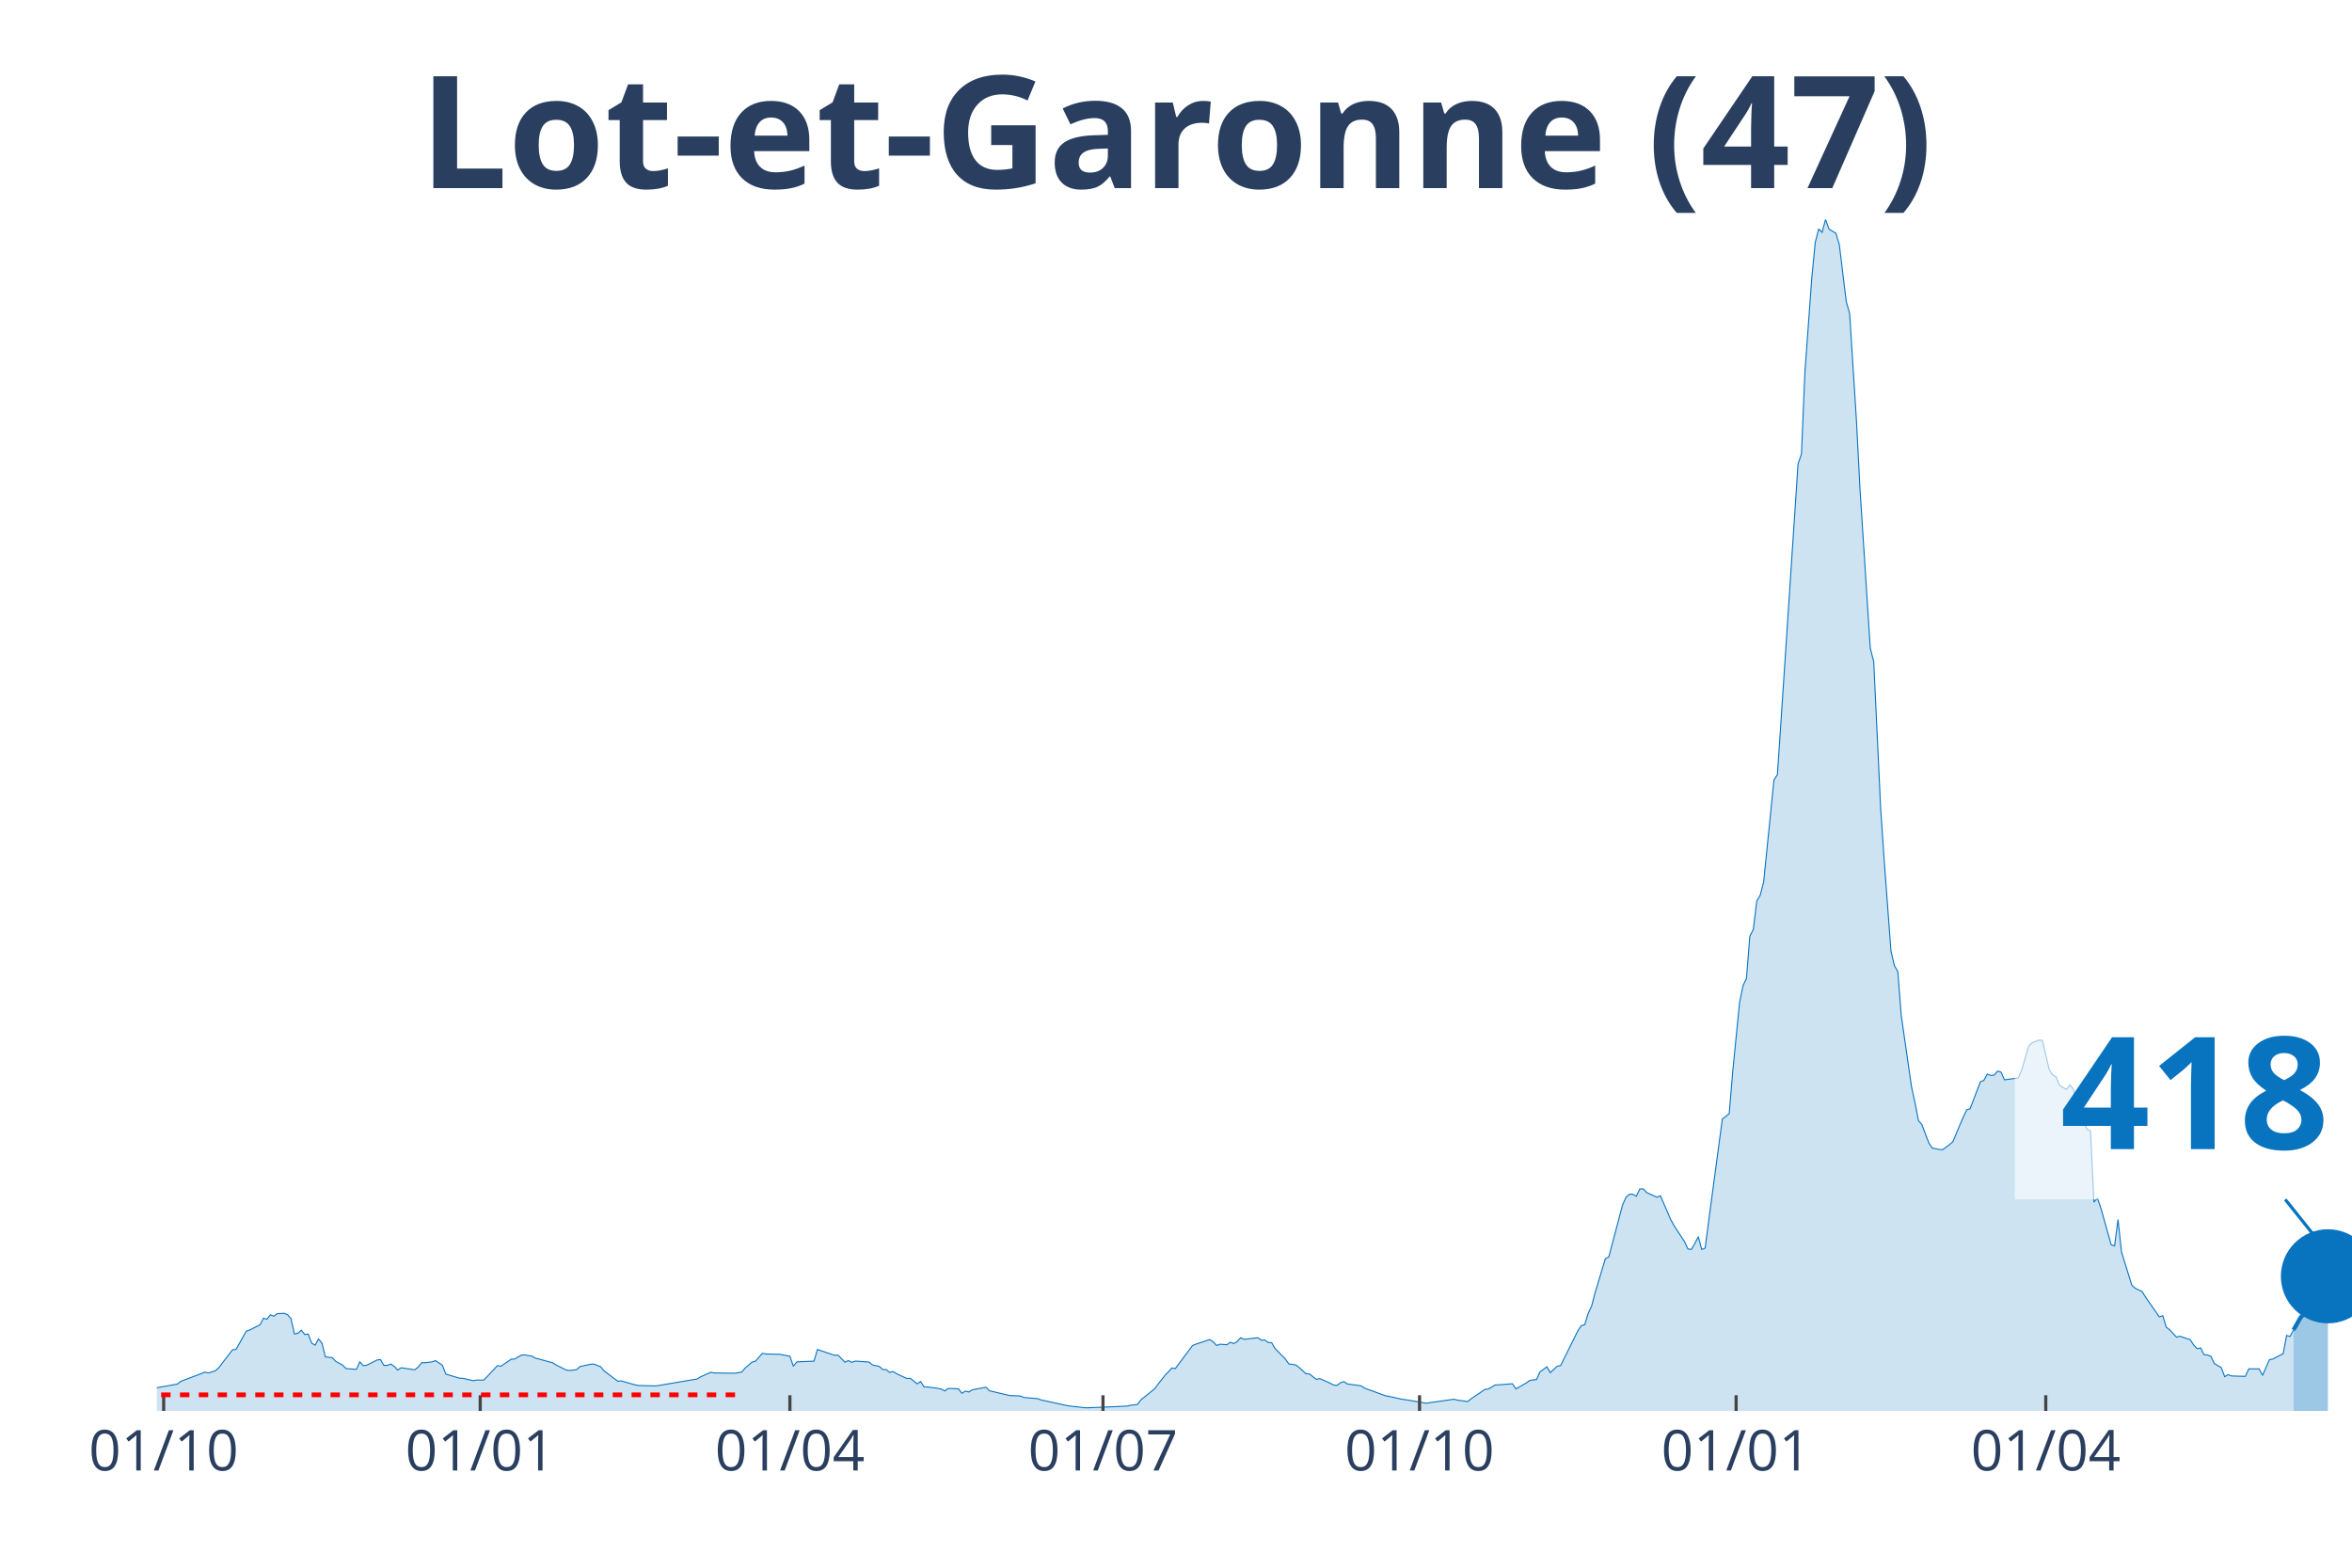
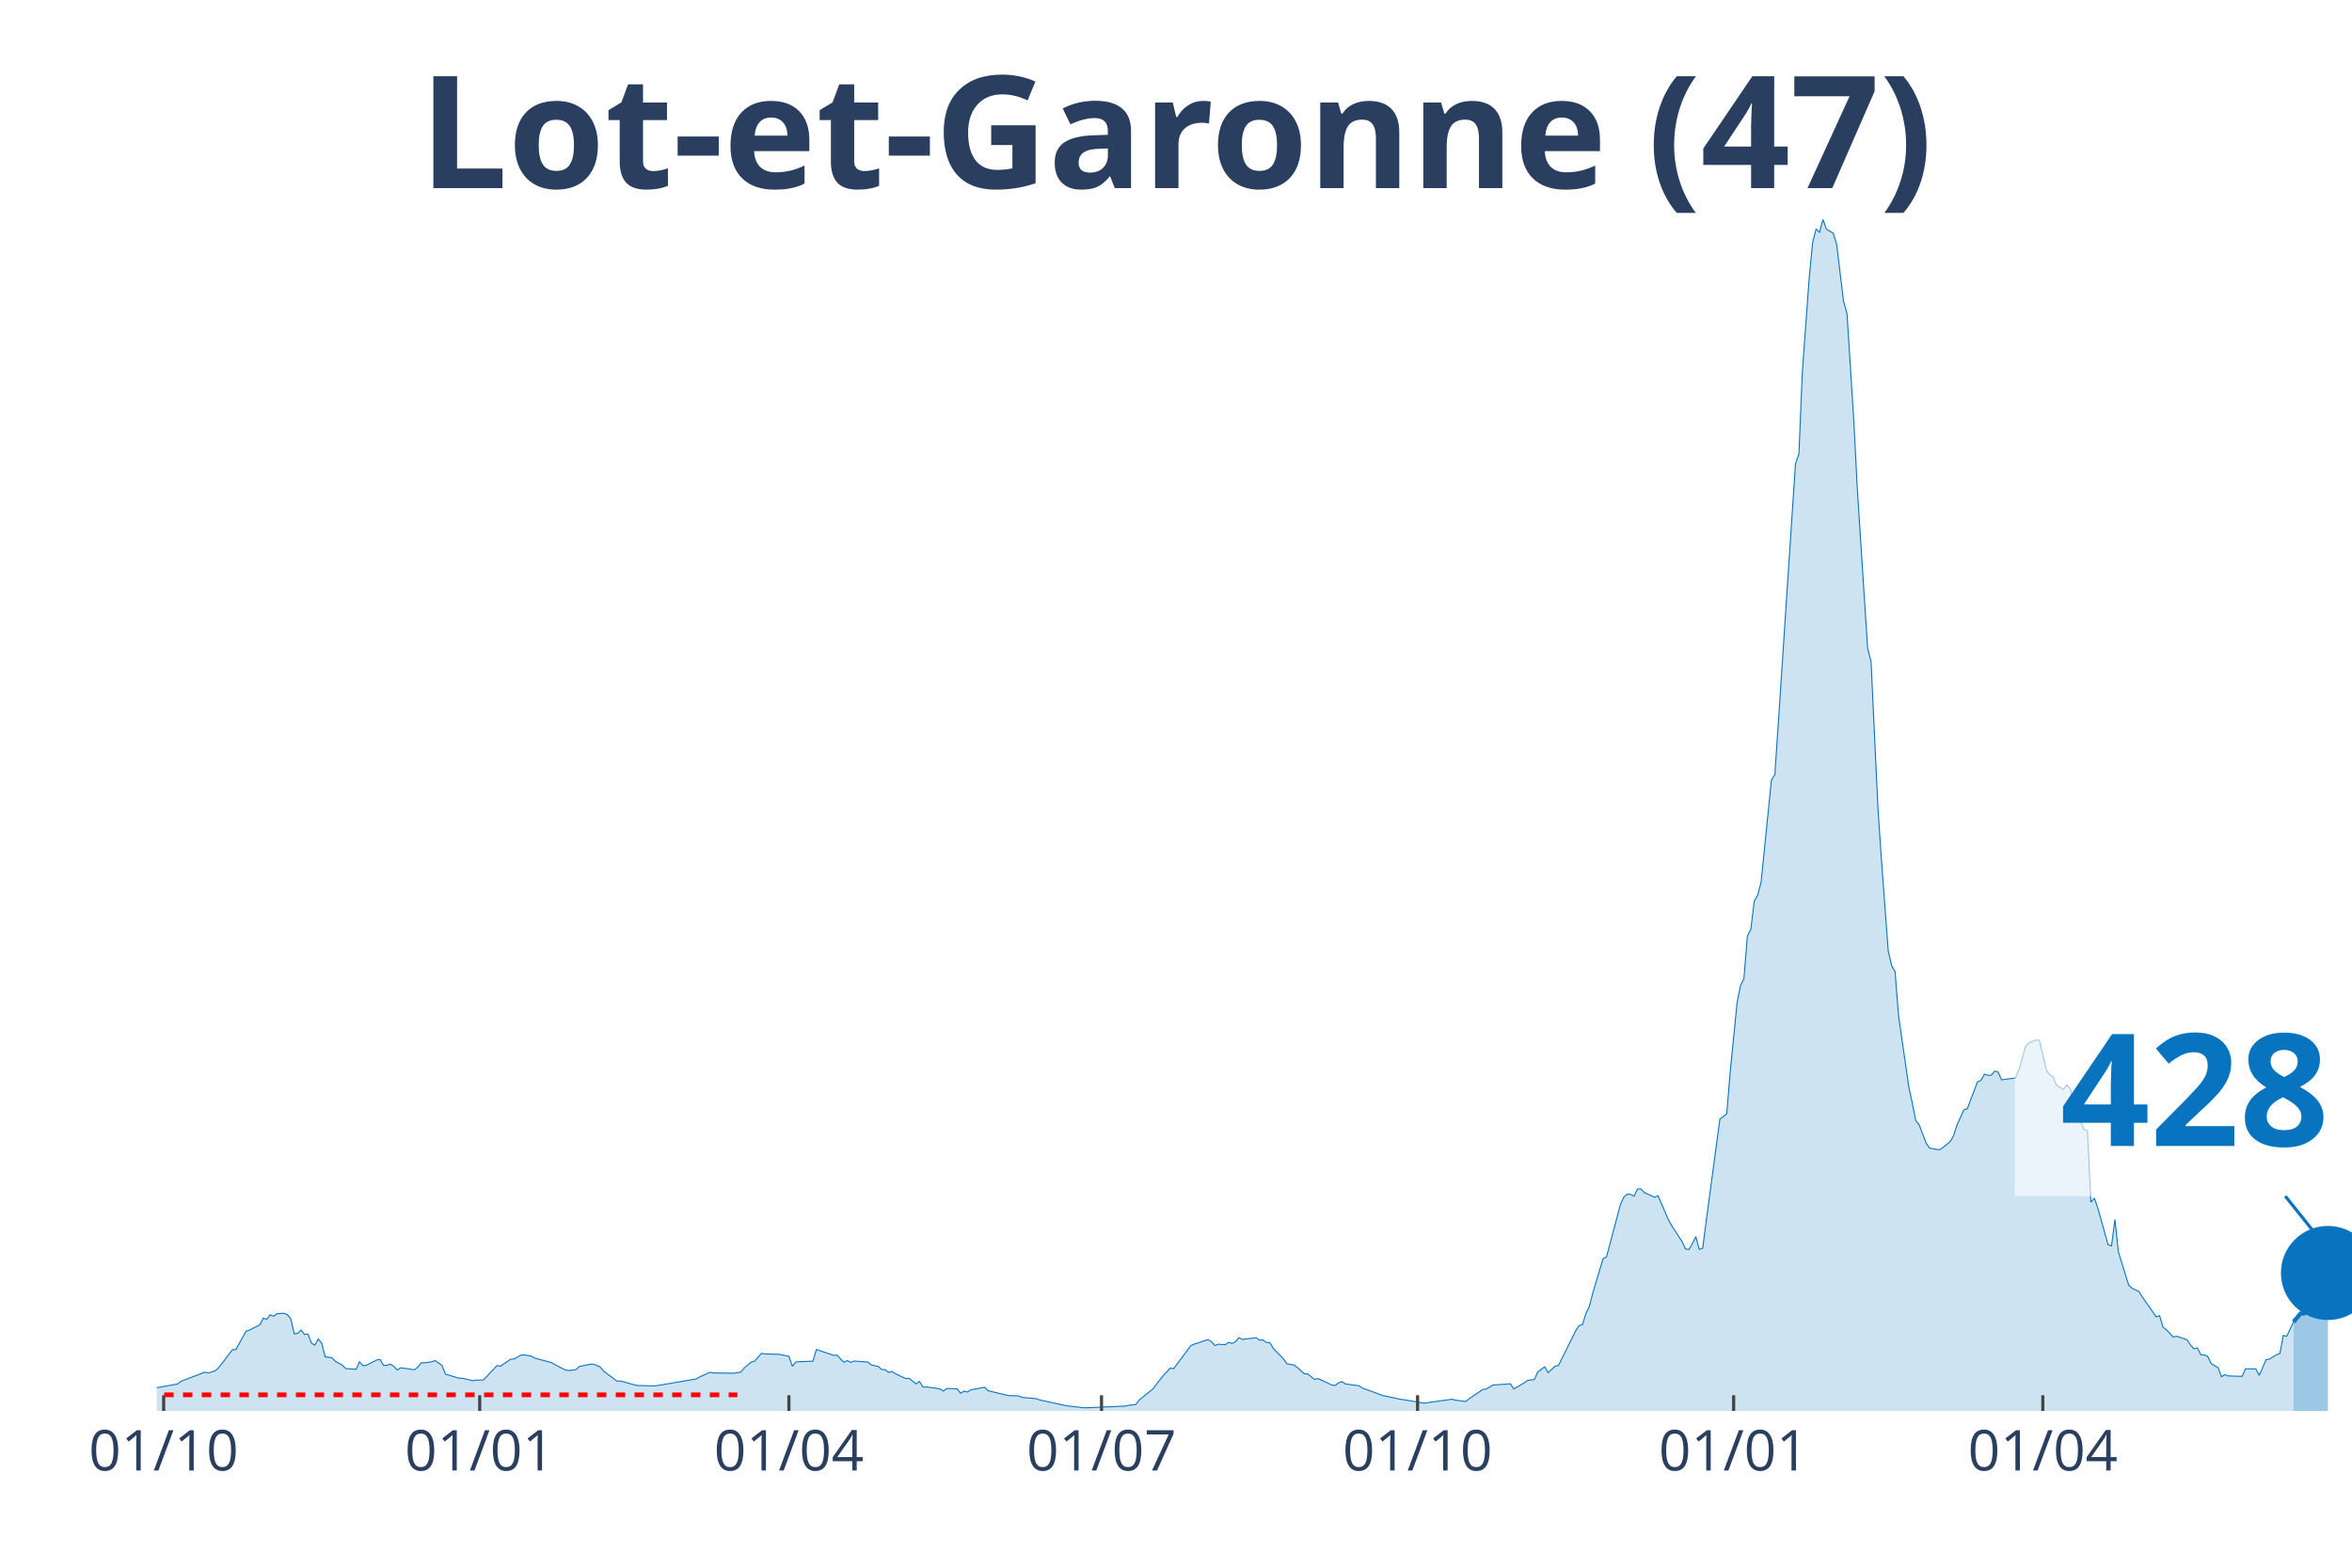
<svg xmlns="http://www.w3.org/2000/svg" class="main-svg" width="1125" height="750" style="" viewBox="0 0 750 500">
  <rect x="0" y="0" width="750" height="500" style="fill: rgb(0, 0, 0); fill-opacity: 0;" />
-   <defs id="defs-26d366">
+   <defs id="defs-e77234">
    <g class="clips">
-       <clipPath id="clip26d366xyplot" class="plotclip">
+       <clipPath id="clipe77234xyplot" class="plotclip">
        <rect width="700" height="380" />
      </clipPath>
-       <clipPath class="axesclip" id="clip26d366x">
+       <clipPath class="axesclip" id="clipe77234x">
        <rect x="50" y="0" width="700" height="500" />
      </clipPath>
-       <clipPath class="axesclip" id="clip26d366y">
+       <clipPath class="axesclip" id="clipe77234y">
        <rect x="0" y="70" width="750" height="380" />
      </clipPath>
-       <clipPath class="axesclip" id="clip26d366xy">
+       <clipPath class="axesclip" id="clipe77234xy">
        <rect x="50" y="70" width="700" height="380" />
      </clipPath>
    </g>
    <g class="gradients" />
  </defs>
  <g class="bglayer">
    <rect class="bg" x="50" y="70" width="700" height="380" style="fill: rgb(0, 0, 0); fill-opacity: 0; stroke-width: 0;" />
  </g>
  <g class="layer-below">
    <g class="imagelayer" />
    <g class="shapelayer" />
  </g>
  <g class="cartesianlayer">
    <g class="subplot xy">
      <g class="layer-subplot">
        <g class="shapelayer" />
        <g class="imagelayer" />
      </g>
      <g class="gridlayer">
        <g class="x">
          <path class="xgrid crisp" transform="translate(52.19,0)" d="M0,70v380" style="stroke: rgb(255, 255, 255); stroke-opacity: 1; stroke-width: 1px;" />
-           <path class="xgrid crisp" transform="translate(153.13,0)" d="M0,70v380" style="stroke: rgb(255, 255, 255); stroke-opacity: 1; stroke-width: 1px;" />
-           <path class="xgrid crisp" transform="translate(251.88,0)" d="M0,70v380" style="stroke: rgb(255, 255, 255); stroke-opacity: 1; stroke-width: 1px;" />
-           <path class="xgrid crisp" transform="translate(351.72,0)" d="M0,70v380" style="stroke: rgb(255, 255, 255); stroke-opacity: 1; stroke-width: 1px;" />
-           <path class="xgrid crisp" transform="translate(452.66,0)" d="M0,70v380" style="stroke: rgb(255, 255, 255); stroke-opacity: 1; stroke-width: 1px;" />
-           <path class="xgrid crisp" transform="translate(553.61,0)" d="M0,70v380" style="stroke: rgb(255, 255, 255); stroke-opacity: 1; stroke-width: 1px;" />
-           <path class="xgrid crisp" transform="translate(652.35,0)" d="M0,70v380" style="stroke: rgb(255, 255, 255); stroke-opacity: 1; stroke-width: 1px;" />
+           <path class="xgrid crisp" transform="translate(152.97,0)" d="M0,70v380" style="stroke: rgb(255, 255, 255); stroke-opacity: 1; stroke-width: 1px;" />
+           <path class="xgrid crisp" transform="translate(251.56,0)" d="M0,70v380" style="stroke: rgb(255, 255, 255); stroke-opacity: 1; stroke-width: 1px;" />
+           <path class="xgrid crisp" transform="translate(351.25,0)" d="M0,70v380" style="stroke: rgb(255, 255, 255); stroke-opacity: 1; stroke-width: 1px;" />
+           <path class="xgrid crisp" transform="translate(452.03,0)" d="M0,70v380" style="stroke: rgb(255, 255, 255); stroke-opacity: 1; stroke-width: 1px;" />
+           <path class="xgrid crisp" transform="translate(552.82,0)" d="M0,70v380" style="stroke: rgb(255, 255, 255); stroke-opacity: 1; stroke-width: 1px;" />
+           <path class="xgrid crisp" transform="translate(651.41,0)" d="M0,70v380" style="stroke: rgb(255, 255, 255); stroke-opacity: 1; stroke-width: 1px;" />
        </g>
        <g class="y" />
      </g>
      <g class="zerolinelayer" />
      <path class="xlines-below" />
      <path class="ylines-below" />
      <g class="overlines-below" />
      <g class="xaxislayer-below" />
      <g class="yaxislayer-below" />
      <g class="overaxes-below" />
-       <g class="plot" transform="translate(50, 70)" clip-path="url('#clip26d366xyplot')">
+       <g class="plot" transform="translate(50, 70)" clip-path="url('#clipe77234xyplot')">
        <g class="scatterlayer mlayer">
-           <g class="trace scatter tracee32a12" style="stroke-miterlimit: 2;">
+           <g class="trace scatter trace3464a8" style="stroke-miterlimit: 2;">
            <g class="fills">
              <g>
-                 <path class="js-fill" d="M681.35,380L-149.22,380L-149.22,379.81L-50.47,378.91L-49.37,378.48L-39.5,374.88L-38.4,375.06L-35.11,375.31L-34.01,374.91L-26.33,373.11L-25.24,373.26L-15.36,374.41L-14.26,374.26L-12.07,373.88L-10.97,373.14L-6.58,373.42L-5.49,373.39L-2.19,373.04L-1.1,372.8L6.58,371.43L7.68,370.56L15.36,367.64L16.46,367.89L18.65,367.21L19.75,366.24L24.14,360.5L25.24,360.41L28.53,354.57L29.62,354.2L32.92,352.52L34.01,350.44L35.11,350.75L36.21,349.35L37.3,349.79L38.4,348.98L40.6,348.86L41.69,349.29L42.79,350.59L43.89,355.44L44.98,355.25L46.08,354.26L47.18,355.63L48.28,355.47L49.37,358.36L50.47,359.04L51.57,357.05L52.66,358.36L53.76,362.74L54.86,362.89L55.96,363.02L57.05,364.2L59.25,365.38L60.34,366.49L63.64,366.74L64.73,364.35L65.83,365.56L66.93,365.44L70.22,363.76L71.32,363.61L72.41,365.47L73.51,365.47L74.61,365.06L75.71,365.78L76.8,366.96L77.9,366.24L82.29,366.87L83.39,365.97L84.48,364.63L85.58,364.63L87.77,364.35L88.87,363.95L91.07,365.44L92.16,368.26L96.55,369.57L97.65,369.6L100.94,370.37L102.04,370.16L104.23,370.16L105.33,369.07L108.62,365.56L109.72,365.75L113.01,363.51L114.11,363.45L116.3,362.18L117.4,362.15L119.59,362.52L120.69,363.14L126.18,364.63L127.27,365.31L130.56,366.96L131.66,367.11L133.86,366.83L134.95,365.84L138.24,365.13L139.34,365.06L141.54,365.9L142.63,367.24L147.02,370.53L148.12,370.44L152.51,371.68L153.61,371.9L159.09,372.02L160.19,371.86L172.26,369.82L173.35,369.16L176.65,367.67L177.74,367.89L184.33,367.98L185.42,367.8L186.52,367.61L187.62,366.31L189.81,364.44L190.91,364.13L193.1,361.62L194.2,361.84L198.59,361.93L199.69,362.15L201.88,362.55L202.98,365.75L204.08,364.38L205.17,364.29L209.56,364.13L210.66,360.41L216.14,362.27L217.24,362.21L219.44,364.47L220.53,363.95L221.63,364.51L222.73,364.1L227.12,364.41L228.21,365.34L230.41,365.81L231.5,366.8L232.6,366.83L233.7,367.73L234.8,367.42L235.89,368.14L239.18,369.66L240.28,369.6L242.48,371.37L243.57,370.62L244.67,372.36L245.77,372.36L249.06,372.8L250.16,373.04L251.25,373.63L252.35,372.83L254.55,372.89L255.64,372.98L256.74,374.38L257.84,373.67L258.93,373.98L260.03,373.26L264.42,372.45L265.52,373.57L272.1,375.13L273.2,375.13L275.39,375.25L276.49,375.71L280.88,376.09L281.97,376.49L289.66,378.17L290.75,378.39L296.24,379.01L297.34,378.98L303.92,378.7L305.02,378.66L309.4,378.45L310.5,378.2L312.7,377.95L313.79,376.49L318.18,372.95L319.28,371.46L321.47,368.67L322.57,367.55L323.67,366.31L324.76,366.52L330.25,359.16L331.35,358.7L335.74,357.24L336.83,357.92L337.93,359.13L339.03,358.73L341.22,358.89L342.32,358.11L343.42,358.51L344.51,357.89L345.61,356.65L346.71,357.18L351.1,356.65L352.19,357.43L353.29,357.36L354.39,358.17L355.49,358.23L356.58,360.07L359.87,363.45L360.97,365L363.17,365.34L364.26,366.15L366.46,368.14L367.55,368.2L369.75,369.94L370.85,369.69L374.14,371.15L375.24,371.74L376.33,371.86L377.43,371.03L378.53,370.65L379.62,371.4L384.01,371.99L385.11,372.73L391.69,375.13L392.79,375.34L397.18,376.3L398.28,376.43L404.86,377.55L405.96,377.36L413.64,376.27L414.73,376.55L418.03,377.02L419.12,376.12L423.51,373.14L424.61,373.01L426.8,371.71L427.9,371.68L432.29,371.34L433.39,372.98L436.68,371.09L437.77,370.28L439.97,369.97L441.07,367.55L443.26,365.93L444.36,367.8L446.55,365.75L447.65,365.53L453.13,354.48L454.23,352.8L455.33,352.49L456.43,348.92L457.52,346.59L458.62,342.4L461.91,331.44L463.01,330.88L467.4,314.3L468.5,311.87L469.59,310.88L470.69,310.91L471.79,311.53L472.88,309.24L473.98,309.17L475.08,310.35L478.37,311.84L479.47,311.38L482.76,318.99L483.86,320.97L487.15,326L488.24,328.33L489.34,328.49L490.44,326.62L491.54,324.42L492.63,328.49L493.73,328.08L494.83,319.64L499.22,286.88L500.31,286.1L501.41,285.17L502.51,271.94L504.7,249.83L505.8,244.34L506.9,242.13L507.99,228.57L509.09,226.45L510.19,217.39L511.29,215.52L512.38,211.33L514.58,189.63L515.67,178.76L516.77,177.08L517.87,160.78L522.26,94.49L523.35,77.94L524.45,74.8L525.55,48.69L527.74,18.6L528.84,7.33L529.94,3.01L531.03,4.1L532.13,0L533.23,3.07L535.42,4.38L536.52,8.01L538.71,26.11L539.81,30.06L542.01,64.68L543.1,85.82L546.39,136.75L547.49,141L549.69,187.67L550.78,203.76L552.98,233.28L554.08,238L555.17,239.87L556.27,253.93L559.56,276.76L560.66,281.76L561.76,287.41L562.85,288.71L565.05,294.49L566.14,296.16L568.34,296.6L569.44,296.69L571.63,295.08L572.73,294.14L574.92,288.87L576.02,286.35L577.12,283.99L578.21,283.65L581.5,275.02L582.6,274.58L583.7,272.56L584.8,273L585.89,272.91L586.99,271.6L588.09,271.94L589.18,274.4L593.57,273.81L594.67,271.35L596.87,263.71L597.96,262.6L600.16,261.73L601.25,261.79L603.45,271.14L604.55,272.81L605.64,273.46L606.74,276.17L608.93,277.44L610.03,276.04L611.13,277.31L612.23,281.51L614.42,287.62L615.52,290.2L616.61,290.67L617.71,313.43L618.81,312.12L619.91,315.29L623.2,327L624.29,327.37L625.39,318.95L626.49,329.26L629.78,339.88L630.88,340.88L633.07,341.93L634.17,343.7L638.56,350L639.66,349.63L640.75,353.27L641.85,354.13L644.04,356.46L645.14,356.18L648.43,357.3L649.53,359.01L650.63,360.16L651.72,359.91L652.82,362.08L653.92,362.15L655.02,362.61L656.11,364.91L658.31,366.18L659.4,369.1L660.5,368.42L661.6,368.85L665.99,368.98L667.08,366.59L670.38,366.59L671.47,368.67L673.67,363.64L674.76,363.45L678.06,361.71L679.15,355.94L680.25,356.25L681.35,354.17" style="fill: rgb(8, 115, 191); fill-opacity: 0.2; stroke-width: 0;" />
+                 <path class="js-fill" d="M681.38,380L-148.98,380L-148.98,379.81L-50.39,378.91L-49.3,378.48L-39.44,374.88L-38.34,375.06L-35.05,375.31L-33.96,374.91L-26.29,373.11L-25.2,373.26L-15.34,374.41L-14.24,374.26L-12.05,373.88L-10.95,373.14L-6.57,373.42L-5.48,373.39L-2.19,373.04L-1.1,372.8L6.57,371.43L7.67,370.56L15.34,367.64L16.43,367.89L18.62,367.21L19.72,366.24L24.1,360.5L25.2,360.41L28.48,354.57L29.58,354.2L32.86,352.52L33.96,350.44L35.05,350.75L36.15,349.35L37.25,349.79L38.34,348.98L40.53,348.86L41.63,349.29L42.72,350.59L43.82,355.44L44.91,355.25L46.01,354.26L47.1,355.63L48.2,355.47L49.3,358.36L50.39,359.04L51.49,357.05L52.58,358.36L53.68,362.74L54.77,362.89L55.87,363.02L56.96,364.2L59.15,365.38L60.25,366.49L63.54,366.74L64.63,364.35L65.73,365.56L66.82,365.44L70.11,363.76L71.21,363.61L72.3,365.47L73.4,365.47L74.49,365.06L75.59,365.78L76.68,366.96L77.78,366.24L82.16,366.87L83.26,365.97L84.35,364.63L85.45,364.63L87.64,364.35L88.73,363.95L90.92,365.44L92.02,368.26L96.4,369.57L97.5,369.6L100.78,370.37L101.88,370.16L104.07,370.16L105.16,369.07L108.45,365.56L109.55,365.75L112.83,363.51L113.93,363.45L116.12,362.18L117.21,362.15L119.41,362.52L120.5,363.14L125.98,364.63L127.07,365.31L130.36,366.96L131.46,367.11L133.65,366.83L134.74,365.84L138.03,365.13L139.12,365.06L141.31,365.9L142.41,367.24L146.79,370.53L147.89,370.44L152.27,371.68L153.36,371.9L158.84,372.02L159.94,371.86L171.99,369.82L173.08,369.16L176.37,367.67L177.46,367.89L184.04,367.98L185.13,367.8L186.23,367.61L187.32,366.31L189.51,364.44L190.61,364.13L192.8,361.62L193.9,361.84L198.28,361.93L199.37,362.15L201.56,362.55L202.66,365.75L203.76,364.38L204.85,364.29L209.23,364.13L210.33,360.41L215.81,362.27L216.9,362.21L219.09,364.47L220.19,363.95L221.28,364.51L222.38,364.1L226.76,364.41L227.86,365.34L230.05,365.81L231.14,366.8L232.24,366.83L233.33,367.73L234.43,367.42L235.52,368.14L238.81,369.66L239.91,369.6L242.1,371.37L243.19,370.62L244.29,372.36L245.38,372.36L248.67,372.8L249.77,373.04L250.86,373.63L251.96,372.83L254.15,372.89L255.24,372.98L256.34,374.38L257.43,373.67L258.53,373.98L259.62,373.26L264.01,372.45L265.1,373.57L271.67,375.13L272.77,375.13L274.96,375.25L276.06,375.71L280.44,376.09L281.53,376.49L289.2,378.17L290.3,378.39L295.77,379.01L296.87,378.98L303.44,378.7L304.54,378.66L308.92,378.45L310.02,378.2L312.21,377.95L313.3,376.49L317.68,372.95L318.78,371.46L320.97,368.67L322.07,367.55L323.16,366.31L324.26,366.52L329.73,359.16L330.83,358.7L335.21,357.24L336.31,357.92L337.4,359.13L338.5,358.73L340.69,358.89L341.78,358.11L342.88,358.51L343.97,357.89L345.07,356.65L346.17,357.18L350.55,356.65L351.64,357.43L352.74,357.36L353.83,358.17L354.93,358.23L356.03,360.07L359.31,363.45L360.41,365L362.6,365.34L363.69,366.15L365.88,368.14L366.98,368.2L369.17,369.94L370.27,369.69L373.55,371.15L374.65,371.74L375.74,371.86L376.84,371.03L377.93,370.65L379.03,371.4L383.41,371.99L384.51,372.73L391.08,375.13L392.18,375.34L396.56,376.3L397.65,376.43L404.23,377.55L405.32,377.36L412.99,376.27L414.08,376.55L417.37,377.02L418.47,376.12L422.85,373.14L423.94,373.01L426.13,371.71L427.23,371.68L431.61,371.34L432.71,372.98L435.99,371.09L437.09,370.28L439.28,369.97L440.38,367.55L442.57,365.93L443.66,367.8L445.85,365.75L446.95,365.53L452.43,354.48L453.52,352.8L454.62,352.49L455.71,348.92L456.81,346.59L457.9,342.4L461.19,331.44L462.28,330.88L466.67,314.3L467.76,311.87L468.86,310.88L469.95,310.91L471.05,311.53L472.14,309.24L473.24,309.17L474.33,310.35L477.62,311.84L478.72,311.38L482,318.99L483.1,320.97L486.38,326L487.48,328.33L488.58,328.49L489.67,326.62L490.77,324.42L491.86,328.49L492.96,328.08L494.05,319.64L498.44,286.88L499.53,286.1L500.63,285.17L501.72,271.94L503.91,249.83L505.01,244.34L506.1,242.13L507.2,228.57L508.29,226.45L509.39,217.39L510.49,215.52L511.58,211.33L513.77,189.63L514.87,178.76L515.96,177.08L517.06,160.78L521.44,94.49L522.54,77.94L523.63,74.8L524.73,48.69L526.92,18.6L528.01,7.33L529.11,3.01L530.2,4.1L531.3,0L532.39,3.07L534.59,4.38L535.68,8.01L537.87,26.11L538.97,30.06L541.16,64.68L542.25,85.82L545.54,136.75L546.64,141L548.83,187.67L549.92,203.76L552.11,233.28L553.21,238L554.3,239.87L555.4,253.93L558.69,276.76L559.78,281.76L560.88,287.41L561.97,288.71L564.16,294.49L565.26,296.16L567.45,296.6L568.54,296.69L570.74,295.08L571.83,294.14L572.93,292.25L574.02,288.87L576.21,283.99L577.31,283.65L580.59,275.02L581.69,274.58L582.79,272.56L583.88,273L584.98,272.91L586.07,271.6L587.17,271.94L588.26,274.4L592.64,273.81L593.74,271.35L595.93,263.71L597.03,262.6L599.22,261.73L600.31,261.79L602.5,271.14L603.6,272.81L604.69,273.46L605.79,276.17L607.98,277.44L609.08,276.04L610.17,277.31L611.27,281.51L613.46,287.62L614.55,290.2L615.65,290.67L616.74,313.43L617.84,312.12L618.94,315.29L622.22,327L623.32,327.37L624.41,318.95L625.51,329.26L628.79,339.88L629.89,340.88L632.08,341.93L633.18,343.7L637.56,350L638.65,349.63L639.75,353.27L640.85,354.13L643.04,356.46L644.13,356.18L647.42,357.3L648.51,359.01L649.61,360.16L650.7,359.91L651.8,362.08L652.9,362.15L653.99,362.61L655.09,364.91L657.28,366.18L658.37,369.1L659.47,368.42L660.56,368.85L664.95,368.98L666.04,366.59L669.33,366.59L670.42,368.67L672.61,363.64L673.71,363.45L675.9,362.08L677,361.71L678.09,355.94L679.19,356.18L681.38,351.59" style="fill: rgb(8, 115, 191); fill-opacity: 0.2; stroke-width: 0;" />
              </g>
            </g>
            <g class="errorbars" />
            <g class="lines">
-               <path class="js-line" d="M-149.22,379.81L-50.47,378.91L-49.37,378.48L-39.5,374.88L-38.4,375.06L-35.11,375.31L-34.01,374.91L-26.33,373.11L-25.24,373.26L-15.36,374.41L-14.26,374.26L-12.07,373.88L-10.97,373.14L-6.58,373.42L-5.49,373.39L-2.19,373.04L-1.1,372.8L6.58,371.43L7.68,370.56L15.36,367.64L16.46,367.89L18.65,367.21L19.75,366.24L24.14,360.5L25.24,360.41L28.53,354.57L29.62,354.2L32.92,352.52L34.01,350.44L35.11,350.75L36.21,349.35L37.3,349.79L38.4,348.98L40.6,348.86L41.69,349.29L42.79,350.59L43.89,355.44L44.98,355.25L46.08,354.26L47.18,355.63L48.28,355.47L49.37,358.36L50.47,359.04L51.57,357.05L52.66,358.36L53.76,362.74L54.86,362.89L55.96,363.02L57.05,364.2L59.25,365.38L60.34,366.49L63.64,366.74L64.73,364.35L65.83,365.56L66.93,365.44L70.22,363.76L71.32,363.61L72.41,365.47L73.51,365.47L74.61,365.06L75.71,365.78L76.8,366.96L77.9,366.24L82.29,366.87L83.39,365.97L84.48,364.63L85.58,364.63L87.77,364.35L88.87,363.95L91.07,365.44L92.16,368.26L96.55,369.57L97.65,369.6L100.94,370.37L102.04,370.16L104.23,370.16L105.33,369.07L108.62,365.56L109.72,365.75L113.01,363.51L114.11,363.45L116.3,362.18L117.4,362.15L119.59,362.52L120.69,363.14L126.18,364.63L127.27,365.31L130.56,366.96L131.66,367.11L133.86,366.83L134.95,365.84L138.24,365.13L139.34,365.06L141.54,365.9L142.63,367.24L147.02,370.53L148.12,370.44L152.51,371.68L153.61,371.9L159.09,372.02L160.19,371.86L172.26,369.82L173.35,369.16L176.65,367.67L177.74,367.89L184.33,367.98L185.42,367.8L186.52,367.61L187.62,366.31L189.81,364.44L190.91,364.13L193.1,361.62L194.2,361.84L198.59,361.93L199.69,362.15L201.88,362.55L202.98,365.75L204.08,364.38L205.17,364.29L209.56,364.13L210.66,360.41L216.14,362.27L217.24,362.21L219.44,364.47L220.53,363.95L221.63,364.51L222.73,364.1L227.12,364.41L228.21,365.34L230.41,365.81L231.5,366.8L232.6,366.83L233.7,367.73L234.8,367.42L235.89,368.14L239.18,369.66L240.28,369.6L242.48,371.37L243.57,370.62L244.67,372.36L245.77,372.36L249.06,372.8L250.16,373.04L251.25,373.63L252.35,372.83L254.55,372.89L255.64,372.98L256.74,374.38L257.84,373.67L258.93,373.98L260.03,373.26L264.42,372.45L265.52,373.57L272.1,375.13L273.2,375.13L275.39,375.25L276.49,375.71L280.88,376.09L281.97,376.49L289.66,378.17L290.75,378.39L296.24,379.01L297.34,378.98L303.92,378.7L305.02,378.66L309.4,378.45L310.5,378.2L312.7,377.95L313.79,376.49L318.18,372.95L319.28,371.46L321.47,368.67L322.57,367.55L323.67,366.31L324.76,366.52L330.25,359.16L331.35,358.7L335.74,357.24L336.83,357.92L337.93,359.13L339.03,358.73L341.22,358.89L342.32,358.11L343.42,358.51L344.51,357.89L345.61,356.65L346.71,357.18L351.1,356.65L352.19,357.43L353.29,357.36L354.39,358.17L355.49,358.23L356.58,360.07L359.87,363.45L360.97,365L363.17,365.34L364.26,366.15L366.46,368.14L367.55,368.2L369.75,369.94L370.85,369.69L374.14,371.15L375.24,371.74L376.33,371.86L377.43,371.03L378.53,370.65L379.62,371.4L384.01,371.99L385.11,372.73L391.69,375.13L392.79,375.34L397.18,376.3L398.28,376.43L404.86,377.55L405.96,377.36L413.64,376.27L414.73,376.55L418.03,377.02L419.12,376.12L423.51,373.14L424.61,373.01L426.8,371.71L427.9,371.68L432.29,371.34L433.39,372.98L436.68,371.09L437.77,370.28L439.97,369.97L441.07,367.55L443.26,365.93L444.36,367.8L446.55,365.75L447.65,365.53L453.13,354.48L454.23,352.8L455.33,352.49L456.43,348.92L457.52,346.59L458.62,342.4L461.91,331.44L463.01,330.88L467.4,314.3L468.5,311.87L469.59,310.88L470.69,310.91L471.79,311.53L472.88,309.24L473.98,309.17L475.08,310.35L478.37,311.84L479.47,311.38L482.76,318.99L483.86,320.97L487.15,326L488.24,328.33L489.34,328.49L490.44,326.62L491.54,324.42L492.63,328.49L493.73,328.08L494.83,319.64L499.22,286.88L500.31,286.1L501.41,285.17L502.51,271.94L504.7,249.83L505.8,244.34L506.9,242.13L507.99,228.57L509.09,226.45L510.19,217.39L511.29,215.52L512.38,211.33L514.58,189.63L515.67,178.76L516.77,177.08L517.87,160.78L522.26,94.49L523.35,77.94L524.45,74.8L525.55,48.69L527.74,18.6L528.84,7.33L529.94,3.01L531.03,4.1L532.13,0L533.23,3.07L535.42,4.38L536.52,8.01L538.71,26.11L539.81,30.06L542.01,64.68L543.1,85.82L546.39,136.75L547.49,141L549.69,187.67L550.78,203.76L552.98,233.28L554.08,238L555.17,239.87L556.27,253.93L559.56,276.76L560.66,281.76L561.76,287.41L562.85,288.71L565.05,294.49L566.14,296.16L568.34,296.6L569.44,296.69L571.63,295.08L572.73,294.14L574.92,288.87L576.02,286.35L577.12,283.99L578.21,283.65L581.5,275.02L582.6,274.58L583.7,272.56L584.8,273L585.89,272.91L586.99,271.6L588.09,271.94L589.18,274.4L593.57,273.81L594.67,271.35L596.87,263.71L597.96,262.6L600.16,261.73L601.25,261.79L603.45,271.14L604.55,272.81L605.64,273.46L606.74,276.17L608.93,277.44L610.03,276.04L611.13,277.31L612.23,281.51L614.42,287.62L615.52,290.2L616.61,290.67L617.71,313.43L618.81,312.12L619.91,315.29L623.2,327L624.29,327.37L625.39,318.95L626.49,329.26L629.78,339.88L630.88,340.88L633.07,341.93L634.17,343.7L638.56,350L639.66,349.63L640.75,353.27L641.85,354.13L644.04,356.46L645.14,356.18L648.43,357.3L649.53,359.01L650.63,360.16L651.72,359.91L652.82,362.08L653.92,362.15L655.02,362.61L656.11,364.91L658.31,366.18L659.4,369.1L660.5,368.42L661.6,368.85L665.99,368.98L667.08,366.59L670.38,366.59L671.47,368.67L673.67,363.64L674.76,363.45L678.06,361.71L679.15,355.94L680.25,356.25L681.35,354.17" style="vector-effect: non-scaling-stroke; fill: none; stroke: rgb(8, 115, 191); stroke-opacity: 1; stroke-width: 0.5px; opacity: 1;" />
+               <path class="js-line" d="M-148.98,379.81L-50.39,378.91L-49.3,378.48L-39.44,374.88L-38.34,375.06L-35.05,375.31L-33.96,374.91L-26.29,373.11L-25.2,373.26L-15.34,374.41L-14.24,374.26L-12.05,373.88L-10.95,373.14L-6.57,373.42L-5.48,373.39L-2.19,373.04L-1.1,372.8L6.57,371.43L7.67,370.56L15.34,367.64L16.43,367.89L18.62,367.21L19.72,366.24L24.1,360.5L25.2,360.41L28.48,354.57L29.58,354.2L32.86,352.52L33.96,350.44L35.05,350.75L36.15,349.35L37.25,349.79L38.34,348.98L40.53,348.86L41.63,349.29L42.72,350.59L43.82,355.44L44.91,355.25L46.01,354.26L47.1,355.63L48.2,355.47L49.3,358.36L50.39,359.04L51.49,357.05L52.58,358.36L53.68,362.74L54.77,362.89L55.87,363.02L56.96,364.2L59.15,365.38L60.25,366.49L63.54,366.74L64.63,364.35L65.73,365.56L66.82,365.44L70.11,363.76L71.21,363.61L72.3,365.47L73.4,365.47L74.49,365.06L75.59,365.78L76.68,366.96L77.78,366.24L82.16,366.87L83.26,365.97L84.35,364.63L85.45,364.63L87.64,364.35L88.73,363.95L90.92,365.44L92.02,368.26L96.4,369.57L97.5,369.6L100.78,370.37L101.88,370.16L104.07,370.16L105.16,369.07L108.45,365.56L109.55,365.75L112.83,363.51L113.93,363.45L116.12,362.18L117.21,362.15L119.41,362.52L120.5,363.14L125.98,364.63L127.07,365.31L130.36,366.96L131.46,367.11L133.65,366.83L134.74,365.84L138.03,365.13L139.12,365.06L141.31,365.9L142.41,367.24L146.79,370.53L147.89,370.44L152.27,371.68L153.36,371.9L158.84,372.02L159.94,371.86L171.99,369.82L173.08,369.16L176.37,367.67L177.46,367.89L184.04,367.98L185.13,367.8L186.23,367.61L187.32,366.31L189.51,364.44L190.61,364.13L192.8,361.62L193.9,361.84L198.28,361.93L199.37,362.15L201.56,362.55L202.66,365.75L203.76,364.38L204.85,364.29L209.23,364.13L210.33,360.41L215.81,362.27L216.9,362.21L219.09,364.47L220.19,363.95L221.28,364.51L222.38,364.1L226.76,364.41L227.86,365.34L230.05,365.81L231.14,366.8L232.24,366.83L233.33,367.73L234.43,367.42L235.52,368.14L238.81,369.66L239.91,369.6L242.1,371.37L243.19,370.62L244.29,372.36L245.38,372.36L248.67,372.8L249.77,373.04L250.86,373.63L251.96,372.83L254.15,372.89L255.24,372.98L256.34,374.38L257.43,373.67L258.53,373.98L259.62,373.26L264.01,372.45L265.1,373.57L271.67,375.13L272.77,375.13L274.96,375.25L276.06,375.71L280.44,376.09L281.53,376.49L289.2,378.17L290.3,378.39L295.77,379.01L296.87,378.98L303.44,378.7L304.54,378.66L308.92,378.45L310.02,378.2L312.21,377.95L313.3,376.49L317.68,372.95L318.78,371.46L320.97,368.67L322.07,367.55L323.16,366.31L324.26,366.52L329.73,359.16L330.83,358.7L335.21,357.24L336.31,357.92L337.4,359.13L338.5,358.73L340.69,358.89L341.78,358.11L342.88,358.51L343.97,357.89L345.07,356.65L346.17,357.18L350.55,356.65L351.64,357.43L352.74,357.36L353.83,358.17L354.93,358.23L356.03,360.07L359.31,363.45L360.41,365L362.6,365.34L363.69,366.15L365.88,368.14L366.98,368.2L369.17,369.94L370.27,369.69L373.55,371.15L374.65,371.74L375.74,371.86L376.84,371.03L377.93,370.65L379.03,371.4L383.41,371.99L384.51,372.73L391.08,375.13L392.18,375.34L396.56,376.3L397.65,376.43L404.23,377.55L405.32,377.36L412.99,376.27L414.08,376.55L417.37,377.02L418.47,376.12L422.85,373.14L423.94,373.01L426.13,371.71L427.23,371.68L431.61,371.34L432.71,372.98L435.99,371.09L437.09,370.28L439.28,369.97L440.38,367.55L442.57,365.93L443.66,367.8L445.85,365.75L446.95,365.53L452.43,354.48L453.52,352.8L454.62,352.49L455.71,348.92L456.81,346.59L457.9,342.4L461.19,331.44L462.28,330.88L466.67,314.3L467.76,311.87L468.86,310.88L469.95,310.91L471.05,311.53L472.14,309.24L473.24,309.17L474.33,310.35L477.62,311.84L478.72,311.38L482,318.99L483.1,320.97L486.38,326L487.48,328.33L488.58,328.49L489.67,326.62L490.77,324.42L491.86,328.49L492.96,328.08L494.05,319.64L498.44,286.88L499.53,286.1L500.63,285.17L501.72,271.94L503.91,249.83L505.01,244.34L506.1,242.13L507.2,228.57L508.29,226.45L509.39,217.39L510.49,215.52L511.58,211.33L513.77,189.63L514.87,178.76L515.96,177.08L517.06,160.78L521.44,94.49L522.54,77.94L523.63,74.8L524.73,48.69L526.92,18.6L528.01,7.33L529.11,3.01L530.2,4.1L531.3,0L532.39,3.07L534.59,4.38L535.68,8.01L537.87,26.11L538.97,30.06L541.16,64.68L542.25,85.82L545.54,136.75L546.64,141L548.83,187.67L549.92,203.76L552.11,233.28L553.21,238L554.3,239.87L555.4,253.93L558.69,276.76L559.78,281.76L560.88,287.41L561.97,288.71L564.16,294.49L565.26,296.16L567.45,296.6L568.54,296.69L570.74,295.08L571.83,294.14L572.93,292.25L574.02,288.87L576.21,283.99L577.31,283.65L580.59,275.02L581.69,274.58L582.79,272.56L583.88,273L584.98,272.91L586.07,271.6L587.17,271.94L588.26,274.4L592.64,273.81L593.74,271.35L595.93,263.71L597.03,262.6L599.22,261.73L600.31,261.79L602.5,271.14L603.6,272.81L604.69,273.46L605.79,276.17L607.98,277.44L609.08,276.04L610.17,277.31L611.27,281.51L613.46,287.62L614.55,290.2L615.65,290.67L616.74,313.43L617.84,312.12L618.94,315.29L622.22,327L623.32,327.37L624.41,318.95L625.51,329.26L628.79,339.88L629.89,340.88L632.08,341.93L633.18,343.7L637.56,350L638.65,349.63L639.75,353.27L640.85,354.13L643.04,356.46L644.13,356.18L647.42,357.3L648.51,359.01L649.61,360.16L650.7,359.91L651.8,362.08L652.9,362.15L653.99,362.61L655.09,364.91L657.28,366.18L658.37,369.1L659.47,368.42L660.56,368.85L664.95,368.98L666.04,366.59L669.33,366.59L670.42,368.67L672.61,363.64L673.71,363.45L675.9,362.08L677,361.71L678.09,355.94L679.19,356.18L681.38,351.59" style="vector-effect: non-scaling-stroke; fill: none; stroke: rgb(8, 115, 191); stroke-opacity: 1; stroke-width: 0.5px; opacity: 1;" />
            </g>
            <g class="points" />
            <g class="text" />
          </g>
-           <g class="trace scatter trace00194d" style="stroke-miterlimit: 2;">
+           <g class="trace scatter trace73e055" style="stroke-miterlimit: 2;">
            <g class="fills">
              <g>
-                 <path class="js-fill" d="M692.32,380L681.35,380L681.35,354.17L683.54,350.32L684.64,349.01L685.74,348.98L686.83,346.53L687.93,345.56L689.03,343.14L692.32,337.06" style="fill: rgb(8, 115, 191); fill-opacity: 0.4; stroke-width: 0;" />
+                 <path class="js-fill" d="M692.33,380L681.38,380L681.38,351.59L683.57,348.95L684.66,348.92L687.95,343.11L689.05,341.5L691.24,336.9L692.33,336" style="fill: rgb(8, 115, 191); fill-opacity: 0.4; stroke-width: 0;" />
              </g>
            </g>
            <g class="errorbars" />
            <g class="lines">
-               <path class="js-line" d="M681.35,354.17L683.54,350.32L684.64,349.01L685.74,348.98L686.83,346.53L687.93,345.56L689.03,343.14L692.32,337.06" style="vector-effect: non-scaling-stroke; fill: none; stroke: rgb(8, 115, 191); stroke-opacity: 1; stroke-width: 2px; opacity: 1;" />
+               <path class="js-line" d="M681.38,351.59L683.57,348.95L684.66,348.92L687.95,343.11L689.05,341.5L691.24,336.9L692.33,336" style="vector-effect: non-scaling-stroke; fill: none; stroke: rgb(8, 115, 191); stroke-opacity: 1; stroke-width: 2px; opacity: 1;" />
            </g>
            <g class="points" />
            <g class="text" />
          </g>
-           <g class="trace scatter trace260c8c" style="stroke-miterlimit: 2; opacity: 1;">
+           <g class="trace scatter trace81e66f" style="stroke-miterlimit: 2; opacity: 1;">
            <g class="fills" />
            <g class="errorbars" />
            <g class="lines" />
            <g class="points">
-               <path class="point" transform="translate(692.32,337.06)" d="M15,0A15,15 0 1,1 0,-15A15,15 0 0,1 15,0Z" style="opacity: 1; stroke-width: 0px; fill: rgb(8, 115, 191); fill-opacity: 1;" />
+               <path class="point" transform="translate(692.33,336)" d="M15,0A15,15 0 1,1 0,-15A15,15 0 0,1 15,0Z" style="opacity: 1; stroke-width: 0px; fill: rgb(8, 115, 191); fill-opacity: 1;" />
            </g>
            <g class="text" />
          </g>
        </g>
      </g>
      <g class="overplot" />
      <path class="xlines-above crisp" style="fill: none; stroke-width: 1px; stroke: rgb(0, 0, 0); stroke-opacity: 0;" d="" />
      <path class="ylines-above crisp" style="fill: none;" d="M0,0" />
      <g class="overlines-above" />
      <g class="xaxislayer-above">
        <path class="xtick ticks crisp" d="M0,450v-5" transform="translate(52.19,0)" style="stroke: rgb(68, 68, 68); stroke-opacity: 1; stroke-width: 1px;" />
-         <path class="xtick ticks crisp" d="M0,450v-5" transform="translate(153.13,0)" style="stroke: rgb(68, 68, 68); stroke-opacity: 1; stroke-width: 1px;" />
-         <path class="xtick ticks crisp" d="M0,450v-5" transform="translate(251.88,0)" style="stroke: rgb(68, 68, 68); stroke-opacity: 1; stroke-width: 1px;" />
-         <path class="xtick ticks crisp" d="M0,450v-5" transform="translate(351.72,0)" style="stroke: rgb(68, 68, 68); stroke-opacity: 1; stroke-width: 1px;" />
-         <path class="xtick ticks crisp" d="M0,450v-5" transform="translate(452.66,0)" style="stroke: rgb(68, 68, 68); stroke-opacity: 1; stroke-width: 1px;" />
-         <path class="xtick ticks crisp" d="M0,450v-5" transform="translate(553.61,0)" style="stroke: rgb(68, 68, 68); stroke-opacity: 1; stroke-width: 1px;" />
-         <path class="xtick ticks crisp" d="M0,450v-5" transform="translate(652.35,0)" style="stroke: rgb(68, 68, 68); stroke-opacity: 1; stroke-width: 1px;" />
+         <path class="xtick ticks crisp" d="M0,450v-5" transform="translate(152.97,0)" style="stroke: rgb(68, 68, 68); stroke-opacity: 1; stroke-width: 1px;" />
+         <path class="xtick ticks crisp" d="M0,450v-5" transform="translate(251.56,0)" style="stroke: rgb(68, 68, 68); stroke-opacity: 1; stroke-width: 1px;" />
+         <path class="xtick ticks crisp" d="M0,450v-5" transform="translate(351.25,0)" style="stroke: rgb(68, 68, 68); stroke-opacity: 1; stroke-width: 1px;" />
+         <path class="xtick ticks crisp" d="M0,450v-5" transform="translate(452.03,0)" style="stroke: rgb(68, 68, 68); stroke-opacity: 1; stroke-width: 1px;" />
+         <path class="xtick ticks crisp" d="M0,450v-5" transform="translate(552.82,0)" style="stroke: rgb(68, 68, 68); stroke-opacity: 1; stroke-width: 1px;" />
+         <path class="xtick ticks crisp" d="M0,450v-5" transform="translate(651.41,0)" style="stroke: rgb(68, 68, 68); stroke-opacity: 1; stroke-width: 1px;" />
        <g class="xtick">
          <text text-anchor="middle" x="0" y="469" transform="translate(52.19,0)" style="font-family: 'Open Sans', verdana, arial, sans-serif; font-size: 18px; fill: rgb(42, 63, 95); fill-opacity: 1; white-space: pre;">01/10</text>
        </g>
        <g class="xtick">
-           <text text-anchor="middle" x="0" y="469" transform="translate(153.13,0)" style="font-family: 'Open Sans', verdana, arial, sans-serif; font-size: 18px; fill: rgb(42, 63, 95); fill-opacity: 1; white-space: pre;">01/01</text>
+           <text text-anchor="middle" x="0" y="469" transform="translate(152.97,0)" style="font-family: 'Open Sans', verdana, arial, sans-serif; font-size: 18px; fill: rgb(42, 63, 95); fill-opacity: 1; white-space: pre;">01/01</text>
        </g>
        <g class="xtick">
-           <text text-anchor="middle" x="0" y="469" transform="translate(251.88,0)" style="font-family: 'Open Sans', verdana, arial, sans-serif; font-size: 18px; fill: rgb(42, 63, 95); fill-opacity: 1; white-space: pre;">01/04</text>
+           <text text-anchor="middle" x="0" y="469" transform="translate(251.56,0)" style="font-family: 'Open Sans', verdana, arial, sans-serif; font-size: 18px; fill: rgb(42, 63, 95); fill-opacity: 1; white-space: pre;">01/04</text>
        </g>
        <g class="xtick">
-           <text text-anchor="middle" x="0" y="469" transform="translate(351.72,0)" style="font-family: 'Open Sans', verdana, arial, sans-serif; font-size: 18px; fill: rgb(42, 63, 95); fill-opacity: 1; white-space: pre;">01/07</text>
+           <text text-anchor="middle" x="0" y="469" transform="translate(351.25,0)" style="font-family: 'Open Sans', verdana, arial, sans-serif; font-size: 18px; fill: rgb(42, 63, 95); fill-opacity: 1; white-space: pre;">01/07</text>
        </g>
        <g class="xtick">
-           <text text-anchor="middle" x="0" y="469" transform="translate(452.66,0)" style="font-family: 'Open Sans', verdana, arial, sans-serif; font-size: 18px; fill: rgb(42, 63, 95); fill-opacity: 1; white-space: pre;">01/10</text>
+           <text text-anchor="middle" x="0" y="469" transform="translate(452.03,0)" style="font-family: 'Open Sans', verdana, arial, sans-serif; font-size: 18px; fill: rgb(42, 63, 95); fill-opacity: 1; white-space: pre;">01/10</text>
        </g>
        <g class="xtick">
-           <text text-anchor="middle" x="0" y="469" transform="translate(553.61,0)" style="font-family: 'Open Sans', verdana, arial, sans-serif; font-size: 18px; fill: rgb(42, 63, 95); fill-opacity: 1; white-space: pre;">01/01</text>
+           <text text-anchor="middle" x="0" y="469" transform="translate(552.82,0)" style="font-family: 'Open Sans', verdana, arial, sans-serif; font-size: 18px; fill: rgb(42, 63, 95); fill-opacity: 1; white-space: pre;">01/01</text>
        </g>
        <g class="xtick">
-           <text text-anchor="middle" x="0" y="469" transform="translate(652.35,0)" style="font-family: 'Open Sans', verdana, arial, sans-serif; font-size: 18px; fill: rgb(42, 63, 95); fill-opacity: 1; white-space: pre;">01/04</text>
+           <text text-anchor="middle" x="0" y="469" transform="translate(651.41,0)" style="font-family: 'Open Sans', verdana, arial, sans-serif; font-size: 18px; fill: rgb(42, 63, 95); fill-opacity: 1; white-space: pre;">01/04</text>
        </g>
      </g>
      <g class="yaxislayer-above" />
      <g class="overaxes-above" />
    </g>
  </g>
  <g class="polarlayer" />
  <g class="ternarylayer" />
  <g class="geolayer" />
  <g class="funnelarealayer" />
  <g class="pielayer" />
  <g class="treemaplayer" />
  <g class="sunburstlayer" />
  <g class="glimages" />
-   <defs id="topdefs-26d366">
+   <defs id="topdefs-e77234">
    <g class="clips" />
  </defs>
  <g class="layer-above">
    <g class="imagelayer" />
    <g class="shapelayer">
-       <path data-index="0" fill-rule="evenodd" d="M-566.61,444.87L235.42,444.87" clip-path="url('#clip26d366xy')" style="opacity: 1; stroke: rgb(255, 0, 0); stroke-opacity: 1; fill: rgb(0, 0, 0); fill-opacity: 0; stroke-dasharray: 3px, 3px; stroke-width: 1.5px;" />
+       <path data-index="0" fill-rule="evenodd" d="M-565.65,444.87L235.13,444.87" clip-path="url('#clipe77234xy')" style="opacity: 1; stroke: rgb(255, 0, 0); stroke-opacity: 1; fill: rgb(0, 0, 0); fill-opacity: 0; stroke-dasharray: 3px, 3px; stroke-width: 1.5px;" />
    </g>
  </g>
  <g class="infolayer">
    <g class="g-gtitle">
      <text class="gtitle" x="375" y="25" text-anchor="middle" dy="0.7em" style="font-family: 'Open Sans', verdana, arial, sans-serif; font-size: 50px; fill: rgb(42, 63, 95); opacity: 1; font-weight: normal; white-space: pre;">
        <tspan style="font-weight:bold">Lot-et-Garonne (47)</tspan>
      </text>
    </g>
    <g class="g-xtitle" />
    <g class="annotation" data-index="0" style="opacity: 1;">
-       <g class="annotation-text-g" transform="rotate(0,700.32,347.06)">
-         <g class="cursor-pointer" transform="translate(642, 311)">
+       <g class="annotation-text-g" transform="rotate(0,700.33,346)">
+         <g class="cursor-pointer" transform="translate(642, 310)">
          <rect class="bg" x="0.5" y="0.5" width="115" height="71" style="stroke-width: 1px; stroke: rgb(0, 0, 0); stroke-opacity: 0; fill: rgb(255, 255, 255); fill-opacity: 0.6;" />
          <text class="annotation-text" text-anchor="middle" x="57.812" y="55.5" style="font-family: 'Open Sans', verdana, arial, sans-serif; font-size: 50px; fill: rgb(8, 115, 191); fill-opacity: 1; white-space: pre;">
-             <tspan style="font-weight:bold">418 </tspan>
+             <tspan style="font-weight:bold">428 </tspan>
          </text>
        </g>
      </g>
      <g class="annotation-arrow-g" style="opacity: 1;">
-         <path d="M728.72,382.56L740.32,397.06" style="stroke-width: 1px; stroke: rgb(8, 115, 191); stroke-opacity: 1; stroke-dasharray: 0px, 0px, 18.569px, 18.569px;" />
+         <path d="M728.73,381.5L740.33,396" style="stroke-width: 1px; stroke: rgb(8, 115, 191); stroke-opacity: 1; stroke-dasharray: 0px, 0px, 18.569px, 18.569px;" />
      </g>
    </g>
  </g>
</svg>
